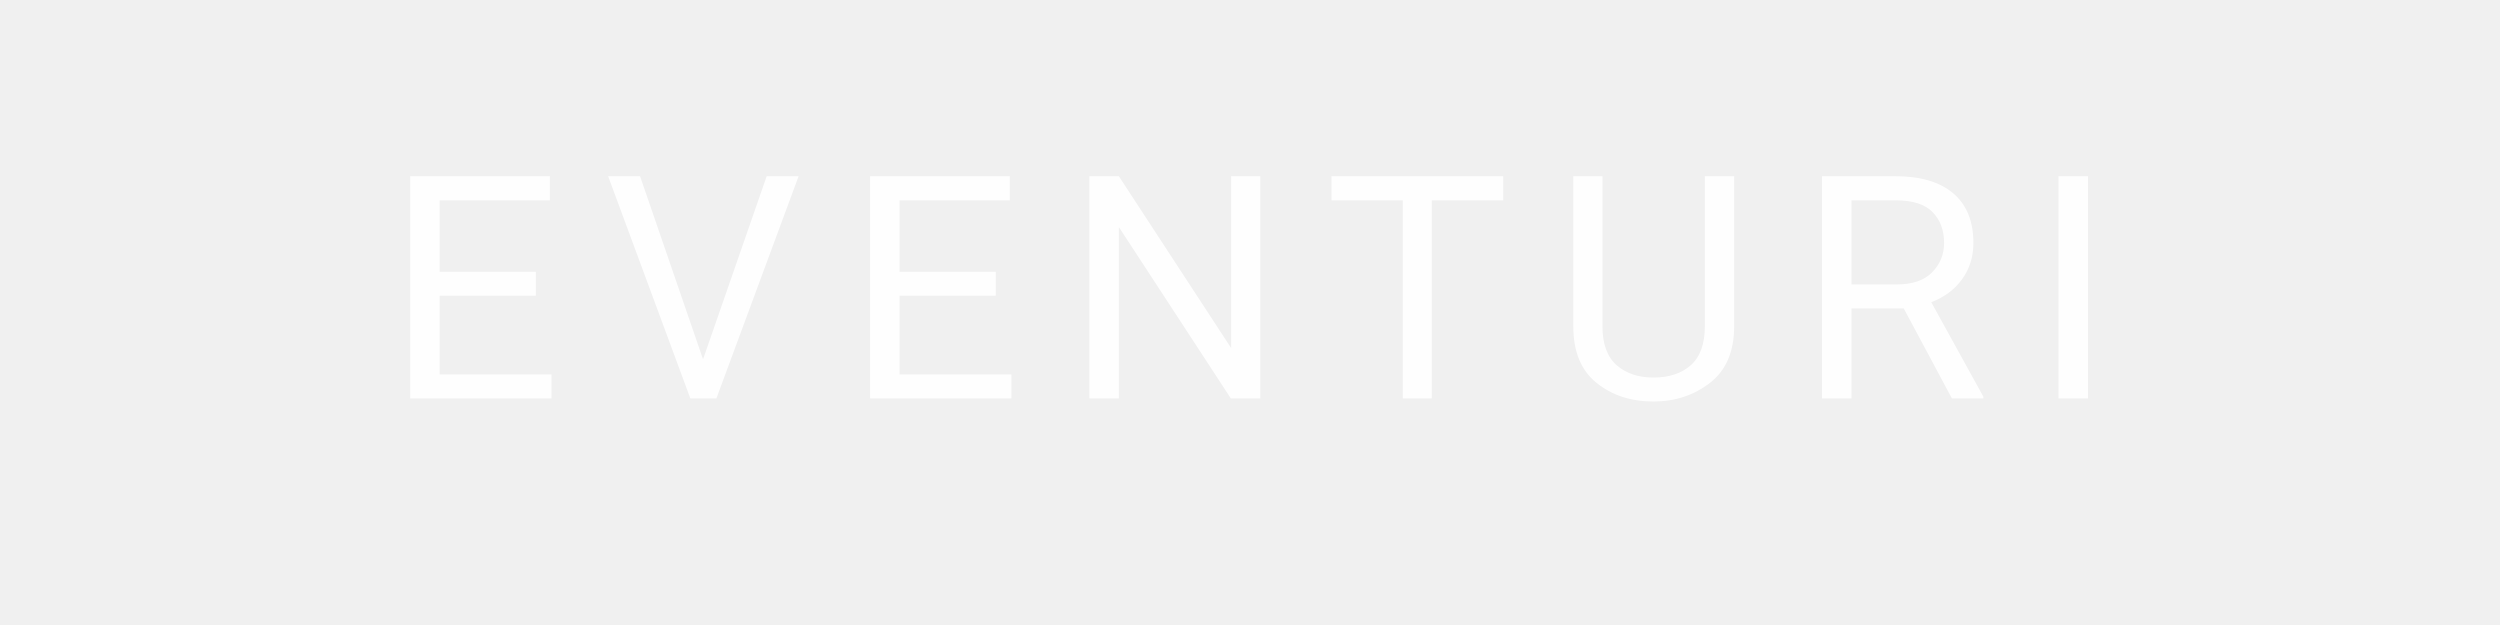
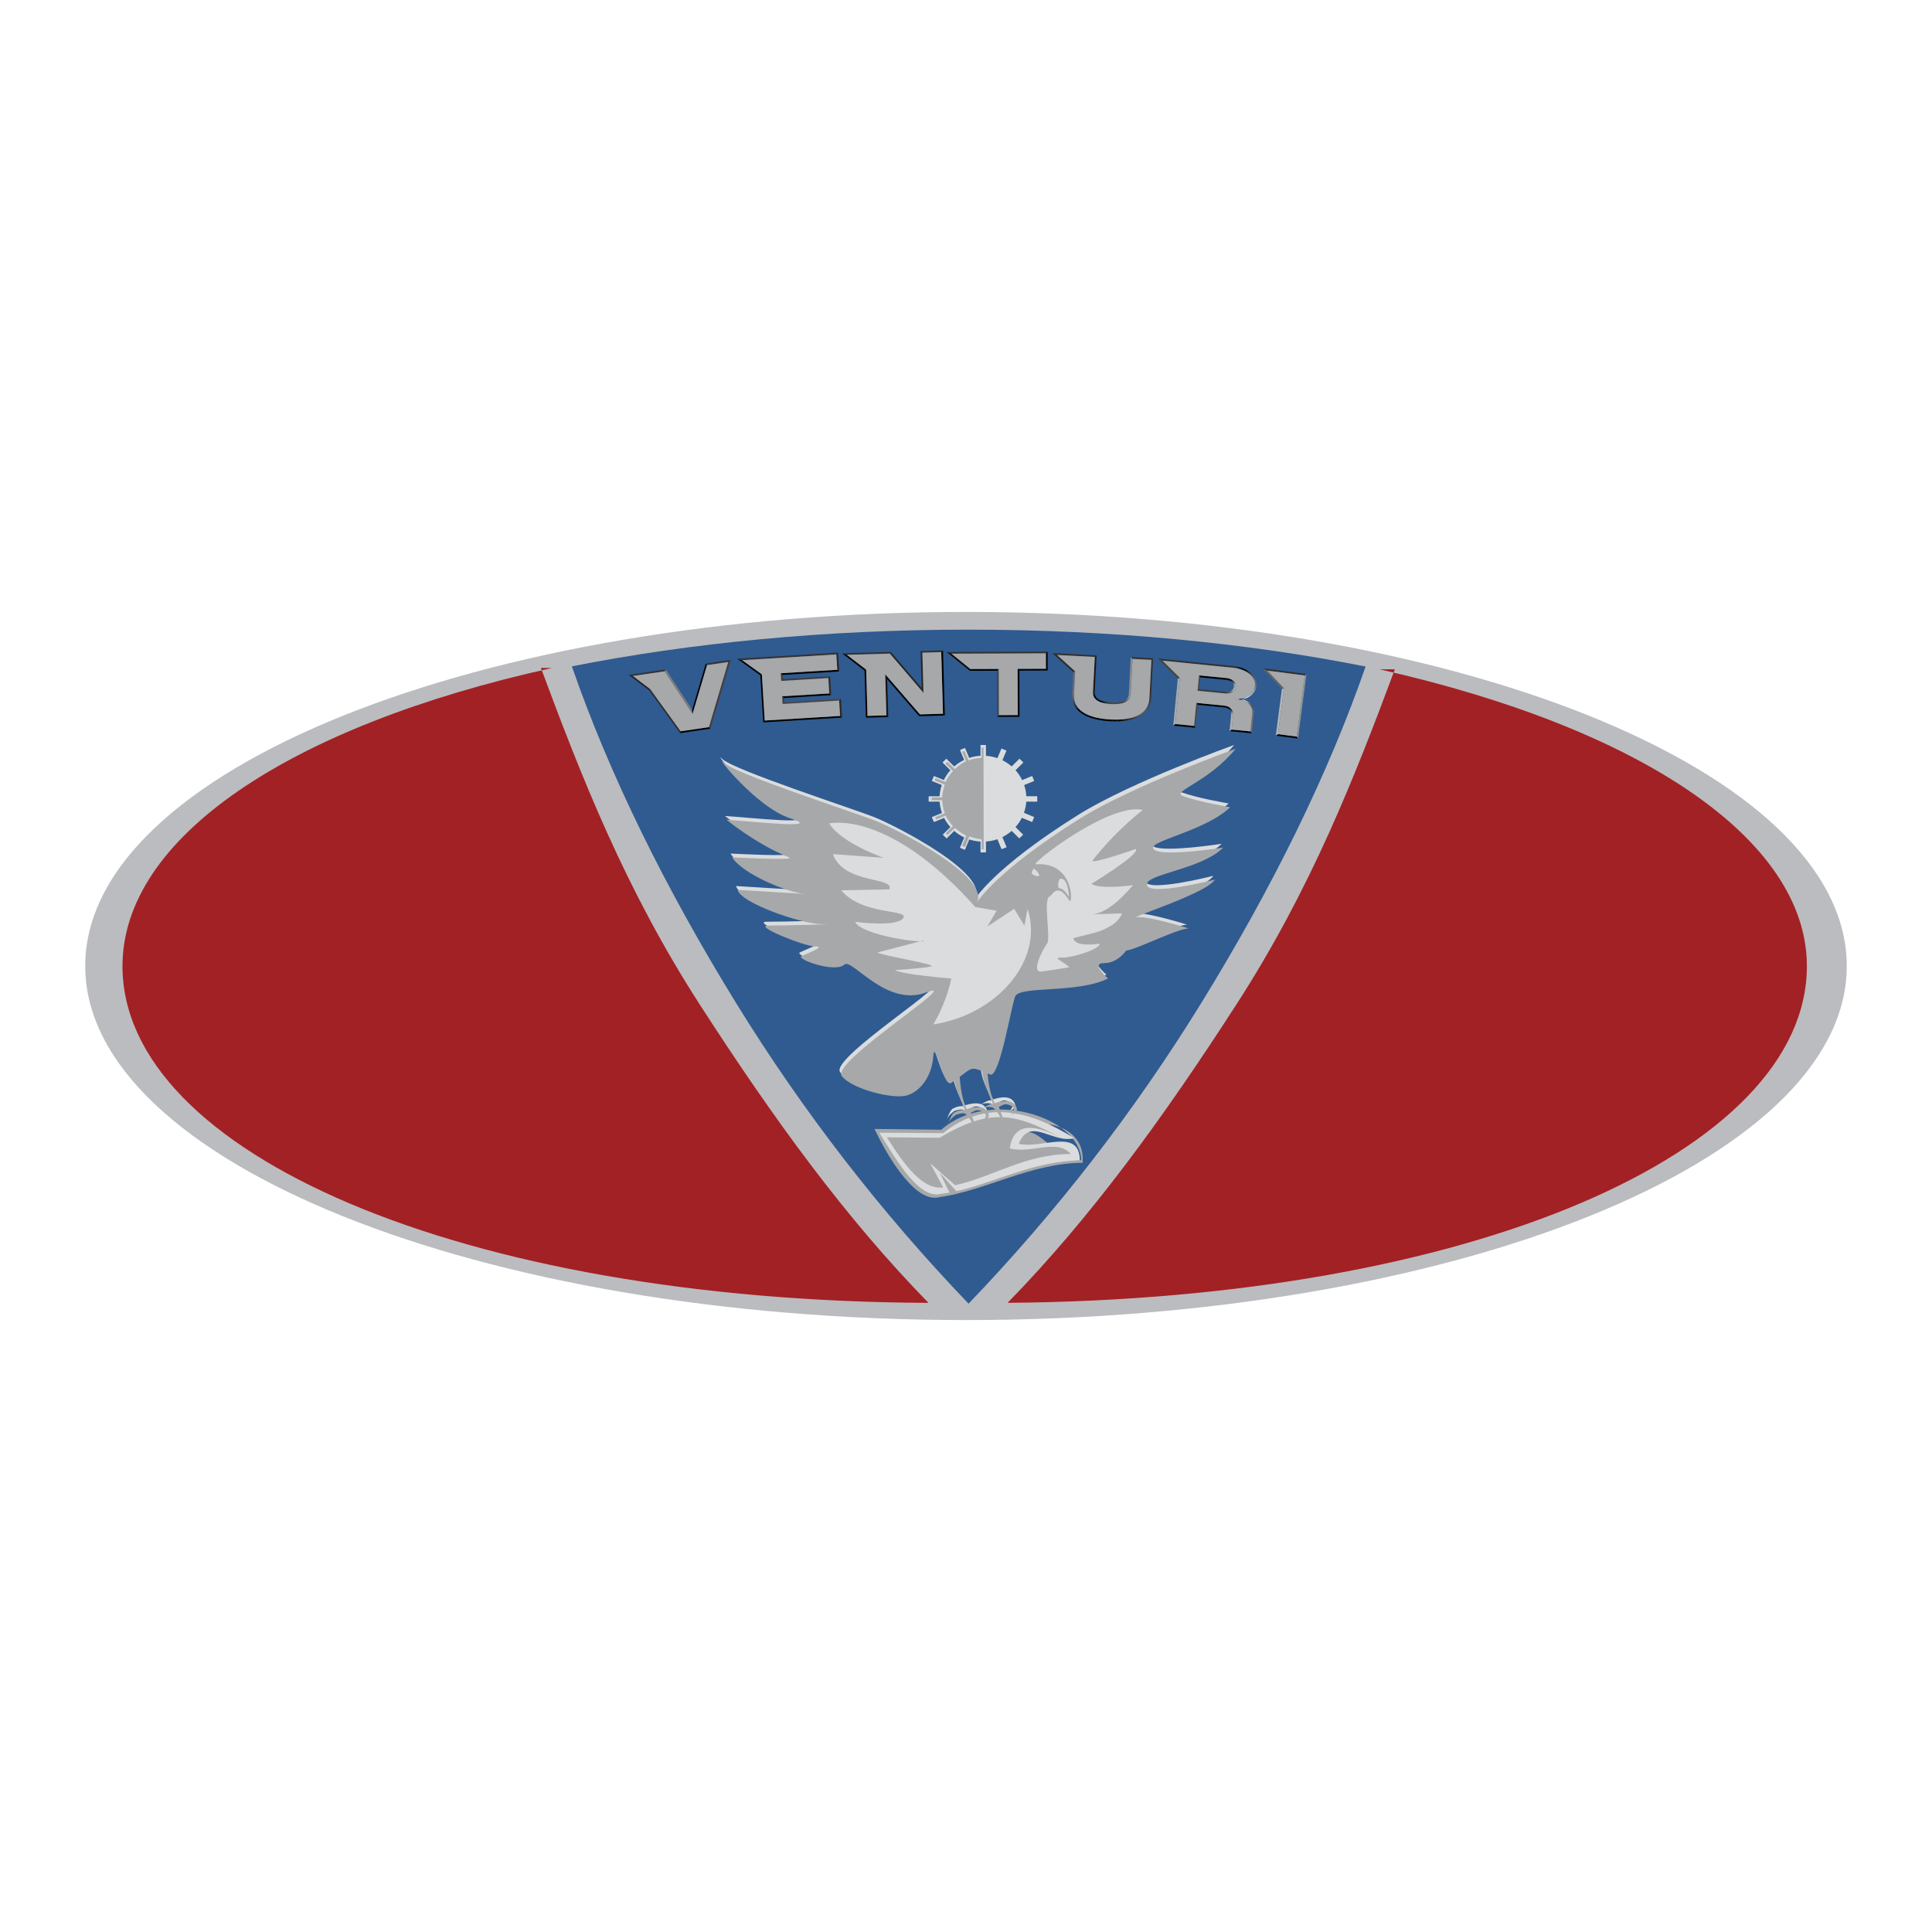
- <svg xmlns="http://www.w3.org/2000/svg" viewBox="0 0 240 60" role="img" aria-labelledby="title">
-   <rect width="240" height="60" fill="none" />
-   <g fill="#ffffff" fill-opacity="0.95">
-     <text x="50%" y="50%" dominant-baseline="middle" text-anchor="middle" font-family="system-ui, -apple-system, Segoe UI, Roboto, Arial, sans-serif" font-size="30" letter-spacing="4">EVENTURI</text>
+ <svg xmlns="http://www.w3.org/2000/svg" width="2500" height="2500" viewBox="0 0 192.756 192.756">
+   <g fill-rule="evenodd" clip-rule="evenodd">
+     <path fill="#fff" d="M0 0h192.756v192.756H0V0z" />
+     <path d="M183.721 96.264c0 19.307-39.123 34.957-87.383 34.957S8.955 115.57 8.955 96.264s39.123-34.956 87.383-34.956 87.383 15.65 87.383 34.956z" fill="#a22125" />
+     <path d="M184.252 96.378c0 19.51-39.342 35.325-87.875 35.325-48.531 0-87.874-15.815-87.874-35.325 0-19.509 39.343-35.325 87.874-35.325 48.533 0 87.875 15.816 87.875 35.325zm-91.616 33.609c-8.288-8.483-15.414-18.288-22.796-29.727-7.477-11.584-11.869-22.847-15.874-33.626l1.083.018c-26.218 5.792-42.828 16.94-42.828 29.741 0 18.638 33.819 33.389 80.415 33.594zm7.893-.004c46.287-.346 79.744-15.042 79.744-33.59 0-12.707-16.729-23.785-42.627-29.611l1.52-.009c-3.994 10.718-8.365 21.91-15.795 33.419-7.379 11.435-14.557 21.31-22.842 29.791z" fill="#bbbcbf" />
+     <path d="M57.059 66.481c11.806-2.337 25.263-3.661 39.546-3.661 14.321 0 27.811 1.33 39.637 3.679v.018c-3.742 10.752-9.248 21.959-16.391 33.554a178.632 178.632 0 0 1-23.218 29.995 178.737 178.737 0 0 1-23.154-29.929c-7.16-11.625-12.676-22.862-16.42-33.638v-.018z" fill="#2f5b90" />
+     <path d="M95.081 107.431c.185 1.131.582 1.695 1.035 2.936-.294-.035-.623.018-1.056.242 0 0-.225.035-.665 1.213.139-.527.837-.986.837-.986.552-.167.836-.217 1.043.021.375.431.705.935 1.071 1.81-.166-.639-.372-1.471-.724-1.979.429-.182.623-.436 1.142-.223.854.354.184.928.184.928s.924-.186.371-.928c-.555-.739-2.032-.184-2.032-.184s-.536-.9-.696-3.225c1.143-.859 1.172-.997 2.239-.562.156 1.375.59 1.922 1.086 3.282-.295-.034-.605.166-1.039.392.551-.167.994-.14 1.201.098.375.431.703.935 1.07 1.811-.166-.64-.371-1.471-.725-1.979.43-.182.625-.435 1.143-.222.854.354.186.927.186.927s.924-.188.369-.927c-.578-.766-2.031-.185-2.031-.185s-.537-.794-.715-2.969l.252.106c.932.39 2.076-6.668 2.492-7.779s6.229-.277 9.273-1.806c0 0-1.799-1.527-.414-1.527 1.383 0 2.215-1.25 2.215-1.25 1.105-.139 4.844-2.083 6.229-2.223 0 0-4.014-1.25-5.123-1.111-1.105.139 6.922-2.362 7.754-3.751 0 0-6.508 1.667-6.783.556-.277-1.112 5.398-1.528 7.613-3.751 0 0-5.676.88-6.783.278-1.506-.818 4.844-1.759 7.475-4.306 0 0-3.045-.509-4.707-1.111-1.234-.447 2.492-1.343 5.262-4.723 0 0-10.307 3.703-15.504 6.945-8.537 5.325-10.381 8.473-10.381 8.473 1.66-2.5-7.891-7.362-9.967-8.196-2.076-.833-14.119-4.723-15.227-5.834s3.184 4.445 6.645 5.557c3.46 1.111-3.6.324-6.367.139 0 0 2.906 2.408 6.229 3.75.861.348-5.676 0-5.676 0 1.107 1.713 5.537 3.472 7.06 3.611 1.522.139-6.507-.37-6.507-.37.276 1.297 6.368 3.426 8.444 3.426 2.077 0-3.876.139-5.398.139-1.523 0 3.599 2.084 4.706 2.084 1.108 0-.83.694-1.384.972-.554.278 3.321 1.713 4.291.833.74-.672 4.153 4.306 8.167 2.778s-9.508 6.909-8.444 8.334c.968 1.297 5.122 2.361 6.506 1.944 1.384-.416 2.492-1.944 2.63-3.889.139-1.945.992 3.194 1.8 2.64.118-.08.226-.156.328-.229z" fill="#dbdcdd" />
+     <path d="M87.247 112.634c1.504 3.163 4.197 7.424 6.462 6.808 4.531-.616 9.203-3.427 14.301-3.427.416-4.491-6.465-4.896-6.369-2.12 1.131-3.084 3.965 2.465 6.23 1.849-.094-4.317-9.273-7.184-13.954-3.031l-6.67-.079z" fill="#a6a8aa" />
+     <path d="M95.414 118.846c3.928-.884 7.907-3.062 12.319-3.062 0-3.334-3.875-1.111-6.09-1.667 1.107-2.778 3.322 0 5.537-.556-4.43-2.778-8.859-3.89-13.085-.51l-6.367-.041c1.733 2.773 3.948 6.663 6.163 6.106.281-.035.562-.079.843-.131l-.982-1.999 1.662 1.86z" fill="#dbdcdd" />
+     <path d="M94.099 118.469c-2.03.277-3.876-2.224-5.609-4.996l5.259.041c4.872-2.917 7.456-2.547 11.978-.046-1.291-.648-4.521-2.223-4.982 1.111 2.215.556 4.707-1.02 6.09.556-4.525 0-7.686 2.25-11.542 3.117l-2.485-2.191 1.291 2.408z" fill="#a6a8aa" />
+     <path d="M94.912 108.04c-.807.556-1.661-4.584-1.799-2.639-.138 1.944-1.246 3.473-2.63 3.889-1.384.417-5.538-.647-6.506-1.944-1.064-1.425 12.458-9.862 8.444-8.335-4.014 1.528-7.427-3.449-8.167-2.777-.97.88-4.845-.556-4.291-.834.554-.277 2.491-.972 1.384-.972-1.107 0-6.229-2.084-4.707-2.084s7.475-.139 5.398-.139-8.168-2.129-8.444-3.426c0 0 8.029.509 6.507.37-1.523-.139-5.953-1.898-7.06-3.612 0 0 6.536.348 5.675 0-3.322-1.342-6.229-3.75-6.229-3.75 2.768.186 9.828.972 6.368-.139-3.461-1.111-7.752-6.667-6.645-5.556s13.15 5 15.227 5.834c2.076.833 11.627 5.695 9.967 8.195 0 0 1.844-3.148 10.381-8.473 5.197-3.242 15.504-6.945 15.504-6.945-2.77 3.38-6.496 4.275-5.26 4.723 1.66.602 4.705 1.111 4.705 1.111-2.629 2.547-8.98 3.488-7.475 4.307 1.107.602 6.783-.279 6.783-.279-2.215 2.223-7.891 2.64-7.613 3.751s6.783-.556 6.783-.556c-.832 1.389-8.859 3.89-7.752 3.75 1.107-.139 5.121 1.111 5.121 1.111-1.385.14-5.121 2.084-6.229 2.223 0 0-.832 1.25-2.215 1.25-1.385 0 .414 1.528.414 1.528-3.045 1.528-8.857.694-9.273 1.806s-1.561 8.168-2.492 7.779a16.521 16.521 0 0 0-.252-.106c.176 2.174.715 2.969.715 2.969s1.451-.582 2.031.185c.557.738-.369.927-.369.927s.668-.574-.186-.927c-.518-.214-.713.04-1.143.222.354.509.559 1.34.725 1.979-.367-.876-.695-1.38-1.07-1.811-.207-.237-.65-.265-1.201-.098.434-.226.744-.427 1.039-.392-.496-1.361-.93-1.907-1.086-3.283-1.067-.434-1.096-.296-2.24.563.16 2.324.696 3.225.696 3.225s1.477-.556 2.03.185c.555.741-.367.927-.367.927s.668-.574-.186-.927c-.52-.215-.713.039-1.141.221.352.509.557 1.34.723 1.979-.367-.876-.696-1.379-1.071-1.81-.208-.238-.492-.188-1.043-.021 0 0-.699.459-.837.987.439-1.178.664-1.212.664-1.212.433-.227.761-.278 1.056-.244-.454-1.239-.85-1.804-1.035-2.935-.101.074-.21.15-.326.23zm7.291-15.696l-1.016-1.667-2.676 1.76.922-1.575-2.123-.37c-8.766-9.817-14.58-8.334-14.58-8.334 1.246 1.99 5.445 3.426 5.445 3.426l-5.076-.37c1.107 3.056 6.184 2.223 5.63 3.519l-4.799.093c2.123 2.546 6.829 1.852 6.184 2.778-.646.926-4.799.37-4.799.37.645 1.389 7.197 2.223 6.829 1.853l-4.615 1.204c.739.37 6.091 1.204 5.354 1.389-.739.186-3.599.369-3.599.369.831.464 5.628.834 5.628.834-.553 2.64-1.799 4.584-1.799 4.584 6.368-.973 11.073-6.39 9.413-11.529l-.323 1.666zm4.475-2.501c-1.199-1.92-1.693-.497-1.938-.417-.717.232.137 4.167-.277 4.723-.416.556-1.662 2.917-.553 2.778a90.916 90.916 0 0 0 2.768-.417c-.691-.694-1.801-.972-.691-.972 1.105 0 3.736-.833 3.736-1.389 0 0-2.49.417-2.631-.556l1.666-.417s2.639-.516 3.18-2.046l-3.184.102c1.521 0 3.045-1.481 4.291-2.917 0 0-3.322.463-4.152-.139 0 0 4.844-2.917 4.43-3.473 0 0-4.719 1.658-4.291 1.111 2.354-3.009 4.982-5 4.982-5-3.322-.787-11.348 5.467-10.658 5.417 3.876-.277 3.697 4.213 3.322 3.612zm-3.635-2.592c.277.173.797.312.59-.069-.209-.382-.486-.521-.486-.521s-.381.416-.104.59zm3.611 2.234s-.07-1.91-.854-1.817c-.211.025-.357.975-.068.962.403-.017.922.855.922.855z" fill="#a6a8aa" />
+     <path d="M99.516 75.634l.4-.953.5.205-.404.963-.002-.001c.332.165.641.371.918.611l.008.007.781-.773.385.378-.783.774-.004-.003c.262.292.484.621.656.976l.004.012 1.002-.411.207.495-1.004.411.002.006c.119.353.191.726.213 1.112h-.004 1.094v.536h-1.098l.006-.01a4.3 4.3 0 0 1-.232 1.128l-.004.001 1.027.422-.207.495-1.033-.423.006-.001c-.17.336-.383.648-.633.927h.002l.76.753-.383.379-.76-.753-.002.002a4.37 4.37 0 0 1-.93.62v-.01l.424 1.014-.5.205-.42-1a4.366 4.366 0 0 1-1.139.232v1.082h-.541v-1.079a4.355 4.355 0 0 1-1.13-.212l.007-.001-.435 1.038-.5-.205.432-1.03-.007-.003a4.327 4.327 0 0 1-.993-.652v.001l-.761.753-.383-.379.761-.753-.004-.004a4.277 4.277 0 0 1-.624-.915v.001l-1.016.416-.208-.495 1.013-.415-.001-.004a4.196 4.196 0 0 1-.233-1.119l-.011-.003h-1.083v-.536h1.09c.022-.389.095-.765.216-1.12l.001-.003-.991-.406.208-.495.986.404c.173-.356.395-.685.656-.978l-.783-.774.383-.378.783.773c.297-.259.631-.479.992-.65l.001-.001-.414-.989.501-.205.416.993-.002.001a4.322 4.322 0 0 1 1.132-.213v-1.077h.541v1.081a4.36 4.36 0 0 1 1.135.231l.013-.006z" fill="#dbdcdd" />
+     <path d="M98.143 84.747h-.199v-1.016l-.059-.006c-.375-.02-.795-.148-1.136-.261l-.054-.001-.414 1.044-.296-.135.411-.977-.067-.062c-.344-.163-.782-.491-1.065-.737l.001.001-.725.713-.184-.181.724-.714-.063-.063a4.737 4.737 0 0 1-.654-.928v-.059l-.968.395-.076-.231.963-.394-.062-.122c-.12-.336-.196-.811-.222-1.18l-.01-.003h-1.032v-.27h1.038c.021-.369.151-.904.266-1.241l-.059-.062-.943-.384.077-.232.999.384.061-.119a4.7 4.7 0 0 1 .685-.986l-.745-.734.184-.181.745.734.121-.119c.282-.246.66-.513 1.003-.676l.001-.001-.394-.938.235-.076.396.941.178-.059a4.647 4.647 0 0 1 1.139-.202l-.002-.006v-1.016h.186l.016 10.16z" fill="#a6a8aa" />
+     <path fill="#24201f" d="M64.865 68.749l-1.722-1.307-.416-.115 2.034 1.544.104-.122z" />
+     <path fill="#373331" d="M63.143 67.442l3.17-.464.108-.192-3.694.541.416.115z" />
+     <path fill="#2f2b2a" d="M67.909 72.96l-3.044-4.211-.104.122 3.09 4.274.058-.185z" />
+     <path fill="#7d7c7c" d="M66.313 66.978l2.782 4.254-.04-.42-2.634-4.026-.108.192z" />
+     <path d="M70.727 72.546l-2.818.414-.058.185 3.033-.446-.157-.153zM69.095 71.232l1.444-4.874-.118-.159-1.366 4.613.04.42z" />
+     <path fill="#44403e" d="M72.652 66.048l-1.925 6.498.157.153 2.034-6.866-.266.215z" />
+     <path fill="#373331" d="M70.539 66.358l2.113-.31.266-.215-2.497.366.118.159z" />
+     <path fill="#a6a8aa" d="M64.865 68.749l-1.722-1.307 3.17-.464 2.782 4.254 1.444-4.874 2.113-.31-1.925 6.498-2.818.414-3.044-4.211z" />
+     <path d="M74.039 65.864l1.974 1.42-.156.095-2.306-1.659.488.144z" />
+     <path d="M76.013 67.284l.28 4.605-.149.184-.287-4.694.156-.095z" />
+     <path fill="#433f3d" d="M77.939 67.937l-.046-.767.201.165.025.415-.18.187zM78.08 70.24l-.047-.768.201.164.025.415-.179.189z" />
+     <path fill="#363230" d="M83.44 65.292l-9.401.572-.488-.144 10.065-.614-.176.186z" />
+     <path d="M76.293 71.889l7.521-.458.197.162-7.867.48.149-.184z" />
+     <path fill="#403c3a" d="M82.641 67.65l-4.702.287.18-.187 4.697-.286-.175.186z" />
+     <path d="M78.033 69.472l4.701-.285.198.164-4.698.285-.201-.164zM77.893 67.17l5.641-.344.196.167-5.636.342-.201-.165z" />
+     <path fill="#4b4746" d="M83.721 69.896l-5.641.344.179-.189 5.637-.343-.175.188z" />
+     <path fill="#2f2b2a" d="M82.734 69.187l-.093-1.537.175-.186.116 1.887-.198-.164z" />
+     <path fill="#2c2826" d="M83.534 66.826l-.094-1.534.176-.186.114 1.887-.196-.167zM83.814 71.431l-.093-1.535.175-.188.115 1.885-.197-.162z" />
+     <path fill="#a6a8aa" d="M76.013 67.284l.28 4.605 7.521-.458-.093-1.535-5.641.344-.047-.768 4.701-.285-.093-1.537-4.702.287-.046-.767 5.641-.344-.094-1.534-9.401.572 1.974 1.42z" />
+     <path d="M86.42 66.815l-1.927-1.483-.491-.16 2.252 1.733.166-.09z" />
+     <path fill="#363230" d="M84.493 65.332l4.289-.122.085-.177-4.865.139.491.16z" />
+     <path fill="#0f0300" d="M86.551 71.427l-.131-4.612-.166.09.133 4.7.164-.178z" />
+     <path d="M88.434 71.373l-1.883.054-.164.178 2.235-.063-.188-.169z" />
+     <path fill="#191513" d="M88.317 67.274l.117 4.099.188.169-.108-3.777-.197-.491z" />
+     <path d="M91.782 71.277l-3.465-4.003.197.491 3.193 3.69.075-.178z" />
+     <path fill="#2a2624" d="M88.782 65.21l3.358 3.921-.187-.495-3.086-3.603-.085.177z" />
+     <path d="M94.083 71.212l-2.301.065-.075.178 2.56-.074-.184-.169z" />
+     <path fill="#363230" d="M92.025 65.118l1.884-.054.174-.178-2.235.062.177.17z" />
+     <path fill="#2a2624" d="M92.14 69.131l-.115-4.013-.177-.17.105 3.688.187.495z" />
+     <path d="M93.909 65.064l.174 6.148.184.169-.184-6.495-.174.178z" />
+     <path fill="#a6a8aa" d="M86.42 66.815l-1.927-1.483 4.289-.122 3.358 3.921-.115-4.013 1.884-.054.174 6.148-2.301.065-3.465-4.003.117 4.099-1.883.054-.131-4.612z" />
+     <path d="M104.348 65.184l.006 1.538.171.176-.007-1.889-.17.175zM104.354 66.722l-2.827.01.174.177 2.824-.011-.171-.176zM101.545 71.344l-1.885.008-.178.174 2.237-.008-.174-.174z" />
+     <path d="M101.527 66.732l.018 4.612.174.174-.018-4.609-.174-.177z" />
+     <path fill="#363230" d="M94.929 65.218l9.419-.034.17-.175-10.084.036.495.173z" />
+     <path fill="#484442" d="M99.66 71.352l-.015-4.614-.18.179.017 4.609.178-.174z" />
+     <path fill="#130d07" d="M96.818 66.749l-1.889-1.531-.495-.173 2.321 1.882.063-.178z" />
+     <path d="M99.645 66.738l-2.827.011-.063.178 2.71-.01.18-.179z" />
+     <path fill="#a6a8aa" d="M94.929 65.218l9.419-.034.006 1.538-2.827.01.018 4.612-1.885.008-.015-4.614-2.827.011-1.889-1.531z" />
+     <path fill="#35312f" d="M114.873 65.837l-.199 3.839.164.008.207-4.013-.172.166z" />
+     <path fill="#363230" d="M112.992 65.74l1.881.097.172-.166-2.233-.115.18.184z" />
+     <path d="M114.674 69.676a1.97 1.97 0 0 1-.012.156l.16.019a2.25 2.25 0 0 0 .016-.167l-.164-.008z" fill="#383432" />
+     <path d="M114.662 69.832c-.006.05-.014.101-.023.149l.16.03a1.62 1.62 0 0 0 .023-.16l-.16-.019z" fill="#3b3735" />
+     <path d="M114.639 69.981c-.008.048-.02.096-.031.142l.158.04c.012-.05.023-.1.033-.152l-.16-.03z" fill="#3e3a38" />
+     <path d="M114.607 70.123a3.036 3.036 0 0 1-.039.136l.154.05c.016-.047.029-.096.043-.146l-.158-.04z" fill="#423e3c" />
+     <path d="M114.568 70.259c-.016.044-.031.087-.049.129l.148.06c.02-.045.037-.091.055-.139l-.154-.05z" fill="#45413f" />
+     <path d="M114.52 70.388a1.388 1.388 0 0 1-.059.123l.146.068c.021-.042.043-.086.061-.131l-.148-.06z" fill="#494543" />
+     <path d="M114.461 70.51c-.02.04-.041.079-.064.116l.141.077a1.72 1.72 0 0 0 .07-.125l-.147-.068z" fill="#4c4847" />
+     <path d="M114.396 70.626a1.174 1.174 0 0 1-.074.11l.137.085c.027-.038.053-.078.078-.118l-.141-.077z" fill="#514d4b" />
+     <path d="M114.322 70.736c-.025.036-.053.07-.08.104l.129.094c.031-.037.059-.074.088-.113l-.137-.085z" fill="#54504f" />
+     <path d="M114.242 70.841a1.159 1.159 0 0 1-.09.098l.125.101c.033-.035.064-.07.094-.105l-.129-.094z" fill="#585453" />
+     <path d="M114.152 70.939a1.642 1.642 0 0 1-.094.092l.117.108.102-.099-.125-.101z" fill="#5a5655" />
+     <path d="M114.059 71.031c-.033.03-.068.059-.104.086l.109.114c.039-.03.074-.061.111-.093l-.116-.107z" fill="#5b5756" />
+     <path d="M113.955 71.117a2.197 2.197 0 0 1-.109.081l.104.121c.039-.028.078-.057.115-.087l-.11-.115z" fill="#5b5756" />
+     <path d="M113.846 71.198a2.27 2.27 0 0 1-.115.075l.094.127c.043-.026.084-.053.125-.081l-.104-.121z" fill="#5a5655" />
+     <path d="M113.73 71.273c-.039.024-.082.047-.123.07l.088.132c.045-.024.088-.049.129-.075l-.094-.127z" fill="#585453" />
+     <path d="M113.607 71.343a2.585 2.585 0 0 1-.129.064l.082.137c.045-.022.092-.045.135-.069l-.088-.132z" fill="#54504f" />
+     <path d="M113.479 71.407c-.043.021-.088.04-.133.059l.072.141c.049-.02.096-.041.143-.063l-.082-.137z" fill="#514d4b" />
+     <path d="M113.346 71.466c-.045.018-.092.037-.139.053l.064.146a2.62 2.62 0 0 0 .146-.059l-.071-.14z" fill="#4b4746" />
+     <path d="M113.207 71.52a3.13 3.13 0 0 1-.146.049l.057.15c.053-.017.104-.034.154-.053l-.065-.146z" fill="#45413f" />
+     <path d="M113.061 71.568l-.15.044.049.154c.055-.016.107-.031.158-.048l-.057-.15z" fill="#3e3a38" />
+     <path d="M112.91 71.612c-.051.014-.102.026-.154.039l.041.157a3.83 3.83 0 0 0 .162-.042l-.049-.154z" fill="#383432" />
+     <path d="M112.756 71.651l-.16.035.035.16c.055-.012.111-.024.166-.038l-.041-.157z" fill="#312d2b" />
+     <path d="M112.596 71.686c-.053.01-.107.02-.164.029l.027.163c.057-.009.113-.021.172-.031l-.035-.161z" fill="#2a2624" />
+     <path d="M112.432 71.714c-.057.009-.111.018-.168.025l.02.166.176-.028-.028-.163z" fill="#221e1c" />
+     <path d="M112.264 71.739l-.172.021.014.167c.059-.006.119-.014.178-.022l-.02-.166z" fill="#1c1816" />
+     <path d="M112.092 71.76l-.176.016.006.169c.061-.005.123-.011.184-.018l-.014-.167z" fill="#130d07" />
+     <path d="M111.916 71.775a5.557 5.557 0 0 1-.182.012l.002.17c.062-.003.125-.008.186-.013l-.006-.169z" fill="#090000" />
+     <path d="M111.734 71.787l-.182.008-.004.171.188-.009-.002-.17z" />
+     <path d="M111.553 71.795l-.094.002-.006.172.096-.003.004-.171z" />
+     <path d="M111.459 71.797l-.094.001-.008.172.096-.001.006-.172zM111.365 71.798h-.094l-.01.172h.096l.008-.172z" />
+     <path d="M111.271 71.798l-.094-.001-.014.173h.098l.01-.172z" />
+     <path d="M111.178 71.797c-.031 0-.064 0-.096-.002l-.014.174.096.001.014-.173zM111.082 71.795a3.14 3.14 0 0 1-.096-.002l-.018.173.1.003.014-.174z" />
+     <path d="M110.986 71.793a3.346 3.346 0 0 1-.098-.004l-.018.173.098.004.018-.173z" />
+     <path d="M110.889 71.789l-.096-.004-.021.174.1.004.017-.174z" />
+     <path fill="#8d8c8d" d="M112.811 69.238l.181-3.498-.18-.184-.189 3.672.188.01z" />
+     <path d="M112.811 69.238a.93.93 0 0 1-.018.152l-.186-.034c.008-.041.012-.083.016-.128l.188.01z" fill="#8e8e8e" />
+     <path d="M112.793 69.39a1.16 1.16 0 0 1-.035.138s-.033.084-.053.123l-.172-.074c.018-.032.045-.104.045-.104a.936.936 0 0 0 .029-.116l.186.033z" fill="#929192" />
+     <path d="M112.705 69.65a1.041 1.041 0 0 1-.07.111l-.16-.092a.865.865 0 0 0 .059-.093l.171.074z" fill="#8d8c8d" />
+     <path d="M112.635 69.761a.777.777 0 0 1-.084.098l-.148-.107a.564.564 0 0 0 .072-.083l.16.092z" fill="#7d7c7c" />
+     <path d="M112.551 69.859a.915.915 0 0 1-.1.085l-.133-.121a.724.724 0 0 0 .084-.072l.149.108z" fill="#6e6b6b" />
+     <path d="M112.451 69.945a1.07 1.07 0 0 1-.111.074l-.119-.133c.035-.019.066-.04.098-.062l.132.121z" fill="#605d5c" />
+     <path d="M112.34 70.019a1.461 1.461 0 0 1-.125.063l-.104-.144c.039-.016.074-.034.109-.053l.12.134z" fill="#54504f" />
+     <path d="M112.215 70.082c-.043.02-.09.037-.137.052l-.088-.152a1.32 1.32 0 0 0 .121-.043l.104.143z" fill="#4b4746" />
+     <path d="M112.078 70.134c-.047.016-.096.03-.148.042l-.07-.16c.045-.01.09-.021.131-.035l.087.153zM111.93 70.177c-.051.013-.104.023-.156.033l-.057-.167c.049-.007.098-.017.143-.027l.07.161zM111.773 70.21c-.055.009-.109.018-.166.023l-.041-.171c.051-.005.102-.011.15-.019l.057.167z" fill="#484442" />
+     <path d="M111.607 70.233a3.21 3.21 0 0 1-.174.016l-.029-.174c.055-.003.109-.007.162-.013l.041.171z" fill="#4b4746" />
+     <path d="M111.434 70.249c-.061.003-.121.006-.182.007l-.018-.177c.059 0 .115-.002.17-.004l.03.174z" fill="#4b4746" />
+     <path d="M111.252 70.256a5.89 5.89 0 0 1-.188 0l-.008-.178.178.001.018.177z" fill="#4c4847" />
+     <path d="M111.064 70.257l-.191-.007-.004-.178c.064.004.127.006.188.007l.007.178z" fill="#4b4746" />
+     <path d="M110.873 70.25a3.058 3.058 0 0 1-.098-.005v-.178l.094.005.004.178z" fill="#484442" />
+     <path d="M110.775 70.244l-.096-.007.004-.178.092.007v.178z" fill="#45413f" />
+     <path d="M110.68 70.237l-.094-.01.01-.176.088.008-.004.178z" fill="#423e3c" />
+     <path d="M110.586 70.228l-.092-.01.014-.175.088.01-.01.175z" fill="#3d3937" />
+     <path d="M110.494 70.217a4.578 4.578 0 0 1-.18-.026l.023-.171c.055.009.111.016.17.022l-.013.175z" fill="#332f2e" />
+     <path d="M110.314 70.191a3.762 3.762 0 0 1-.172-.033l.037-.167c.051.01.104.02.158.028l-.023.172z" fill="#272321" />
+     <path d="M110.143 70.158a2.455 2.455 0 0 1-.164-.041l.053-.161c.047.013.098.025.148.035l-.037.167z" fill="#191513" />
+     <path d="M109.979 70.117c-.051-.016-.104-.031-.152-.049l.066-.153c.043.015.09.028.139.041l-.053.161zM109.826 70.068a1.854 1.854 0 0 1-.143-.058l.08-.144c.041.017.084.033.129.048l-.066.154z" />
+     <path d="M109.684 70.01a1.301 1.301 0 0 1-.129-.066l.094-.133c.037.02.076.039.115.056l-.08.143z" />
+     <path d="M109.555 69.944a1.008 1.008 0 0 1-.119-.076l.109-.121c.033.022.066.043.104.063l-.094.134z" />
+     <path d="M109.436 69.869a.962.962 0 0 1-.104-.085l.123-.107c.027.025.059.049.09.072l-.109.12zM109.332 69.783a.905.905 0 0 1-.09-.096l.137-.092a.818.818 0 0 0 .076.08l-.123.108z" />
+     <path d="M109.242 69.688a.774.774 0 0 1-.074-.106l.146-.075c.02.031.041.061.064.089l-.136.092zM109.168 69.582a.905.905 0 0 1-.057-.117l.154-.058c.016.035.031.067.049.099l-.146.076z" />
+     <path d="M109.111 69.465a.67.67 0 0 1-.041-.129l.162-.037c.01.038.02.074.033.108l-.154.058z" />
+     <path d="M109.07 69.336a.908.908 0 0 1-.021-.14l.166-.015c.004.041.01.081.018.118l-.163.037z" fill="#120b04" />
+     <path d="M109.049 69.196a1.29 1.29 0 0 1-.002-.153l.168.008c-.004.045-.002.087 0 .129l-.166.016z" fill="#1a1614" />
+     <path fill="#1c1715" d="M109.229 65.545l-.182 3.498.168.008.189-3.671-.175.165z" />
+     <path d="M110.793 71.785l-.098-.005-.021.173c.033.001.066.004.098.006l.021-.174zM110.695 71.779l-.098-.006-.094-.007-.025.173.098.007.098.007.021-.174z" />
+     <path d="M110.504 71.766l-.096-.008-.094-.009-.029.172.096.009.098.009.025-.173zM110.314 71.749l-.094-.01-.094-.011-.033.17a23.677 23.677 0 0 0 .192.022l.029-.171z" />
+     <path d="M110.127 71.728l-.092-.012-.035.171.094.012.033-.171z" />
+     <path d="M110.035 71.716l-.182-.026-.039.168c.061.01.123.02.186.028l.035-.17z" />
+     <path d="M109.854 71.69l-.178-.03-.045.166.184.032.039-.168z" />
+     <path d="M109.676 71.66a7.485 7.485 0 0 1-.172-.034l-.053.164c.059.012.119.025.18.036l.045-.166z" />
+     <path d="M109.504 71.626c-.059-.012-.113-.025-.17-.038l-.059.161c.059.014.115.028.176.041l.053-.164z" />
+     <path d="M109.334 71.588l-.166-.042-.064.158c.057.016.113.031.172.045l.058-.161z" />
+     <path d="M109.168 71.546l-.16-.046-.07.155c.055.017.109.034.166.049l.064-.158zM109.008 71.5a3.087 3.087 0 0 1-.154-.051s-.102-.035-.15-.054l-.086.147.156.059c.055.019.107.037.164.054l.07-.155zM108.703 71.395a4.862 4.862 0 0 1-.145-.059l-.094.143c.051.022.1.043.152.063l.087-.147z" />
+     <path d="M108.559 71.335a9.402 9.402 0 0 1-.139-.063l-.102.138c.047.023.098.046.146.068l.095-.143z" />
+     <path d="M108.42 71.272c-.047-.022-.09-.045-.135-.068l-.107.132c.045.025.092.05.141.074l.101-.138z" />
+     <path d="M108.285 71.204a3.827 3.827 0 0 1-.127-.072l-.115.127c.043.027.088.053.135.078l.107-.133z" />
+     <path d="M108.158 71.132a3.576 3.576 0 0 1-.121-.077l-.123.121.129.083.115-.127z" />
+     <path d="M108.037 71.055c-.039-.026-.076-.054-.113-.082l-.131.115c.039.031.08.06.121.088l.123-.121z" />
+     <path d="M107.924 70.973a1.912 1.912 0 0 1-.107-.086l-.137.108c.037.032.074.063.113.093l.131-.115zM107.816 70.886c-.035-.03-.068-.061-.102-.092l-.143.101c.035.034.07.067.107.099l.138-.108z" />
+     <path d="M107.715 70.794c-.033-.031-.062-.063-.094-.097l-.148.094c.031.036.064.07.1.104l.142-.101z" />
+     <path d="M107.621 70.698a2.643 2.643 0 0 1-.084-.101l-.156.086c.029.038.061.074.092.109l.148-.094z" fill="#130d07" />
+     <path d="M107.537 70.597c-.027-.035-.055-.07-.078-.107l-.16.079c.025.039.055.077.082.114l.156-.086z" fill="#211d1c" />
+     <path d="M107.459 70.489a1.168 1.168 0 0 1-.07-.112l-.164.071c.023.041.047.081.074.12l.16-.079z" fill="#2c2826" />
+     <path d="M107.389 70.377a3.204 3.204 0 0 1-.061-.117l-.17.061c.02.043.041.085.066.126l.165-.07z" fill="#35312f" />
+     <path d="M107.328 70.261c-.02-.04-.037-.081-.055-.122l-.172.052c.016.044.035.089.057.131l.17-.061z" fill="#403c3a" />
+     <path d="M107.273 70.139c-.016-.042-.029-.085-.043-.128l-.178.043c.014.046.031.092.049.137l.172-.052z" fill="#484442" />
+     <path d="M107.23 70.01a1.441 1.441 0 0 1-.035-.133l-.182.033c.012.048.025.096.039.143l.178-.043z" fill="#524e4d" />
+     <path d="M107.195 69.877a2.01 2.01 0 0 1-.027-.139l-.182.023c.008.051.018.101.027.149l.182-.033z" fill="#5a5655" />
+     <path d="M107.168 69.738a3.168 3.168 0 0 1-.016-.144l-.184.012c.004.053.01.104.018.155l.182-.023z" fill="#605d5c" />
+     <path d="M107.152 69.594c-.004-.049-.006-.1-.008-.15l-.184.001c.002.055.004.108.008.161l.184-.012z" fill="#666362" />
+     <path d="M107.145 69.443c0-.051.002-.104.004-.156l-.184-.011c-.002.057-.004.113-.004.168l.184-.001z" fill="#6a6767" />
+     <path fill="#363230" d="M105.467 65.351l3.762.194.175-.165-4.429-.23.492.201z" />
+     <path fill="#6e6b6b" d="M107.148 69.287l.12-2.304-.188.076-.115 2.217.183.011z" />
+     <path fill="#2f2b29" d="M107.268 66.983l-1.801-1.632-.492-.201 2.105 1.909.188-.076z" />
+     <path d="M107.268 66.983l-1.801-1.633 3.762.194-.182 3.498c-.043.848.785 1.153 1.826 1.207 1.037.054 1.893-.164 1.938-1.012l.182-3.498 1.881.097-.199 3.839c-.088 1.696-1.803 2.216-3.881 2.108-2.078-.107-3.732-.801-3.645-2.498l.119-2.302z" fill="#a6a8aa" />
+     <path d="M123.301 68.518a.657.657 0 0 0-.01-.21l-.193.03c.01.05.014.104.008.162l.195.018z" fill="#aaadb0" />
+     <path d="M123.291 68.308a.542.542 0 0 0-.064-.177l-.178.071a.522.522 0 0 1 .049.136l.193-.03z" fill="#929192" />
+     <path d="M123.227 68.131a.574.574 0 0 0-.104-.145l-.156.104a.576.576 0 0 1 .082.112l.178-.071z" fill="#5e5a59" />
+     <path d="M123.123 67.986a.906.906 0 0 0-.133-.116l-.129.13a.798.798 0 0 1 .105.089l.157-.103z" fill="#383432" />
+     <path d="M122.99 67.871a1.211 1.211 0 0 0-.148-.087l-.1.15c.039.019.08.042.119.067l.129-.13z" fill="#1f1b19" />
+     <path d="M122.842 67.783a1.42 1.42 0 0 0-.15-.063l-.072.164a.9.9 0 0 1 .123.049l.099-.15z" fill="#090000" />
+     <path d="M122.691 67.72a1.375 1.375 0 0 0-.139-.04l-.049.172c.035.008.074.018.115.032l.073-.164z" />
+     <path d="M122.553 67.681a1.143 1.143 0 0 0-.113-.02l-.037.176a.78.78 0 0 1 .102.016l.048-.172z" />
+     <path d="M123.301 68.518a.922.922 0 0 1-.018.113l-.191-.044a.991.991 0 0 0 .014-.087l.195.018z" fill="#aeb0b2" />
+     <path d="M123.283 68.631c-.01.036-.021.069-.033.1 0 0-.027.061-.045.089l-.174-.088c.014-.021.033-.067.033-.067a.39.39 0 0 0 .027-.077l.192.043z" fill="#b0b2b4" />
+     <path d="M123.205 68.819a.588.588 0 0 1-.055.076l-.162-.105c.016-.018.029-.038.043-.059l.174.088z" fill="#acaeb0" />
+     <path d="M123.15 68.896a.639.639 0 0 1-.133.122l-.133-.134a.464.464 0 0 0 .104-.094l.162.106z" fill="#a8aaac" />
+     <path d="M123.018 69.018a.933.933 0 0 1-.154.085l-.1-.153a.647.647 0 0 0 .121-.066l.133.134z" fill="#858384" />
+     <path d="M122.863 69.103a1.048 1.048 0 0 1-.164.054l-.066-.166a.824.824 0 0 0 .131-.041l.099.153z" fill="#686464" />
+     <path d="M122.699 69.157a1.326 1.326 0 0 1-.158.03l-.037-.174c.041-.004.084-.012.129-.022l.066.166z" fill="#585453" />
+     <path d="M122.541 69.187a1.213 1.213 0 0 1-.141.009l-.016-.177c.037 0 .076-.002.119-.006l.038.174z" fill="#514d4b" />
+     <path d="M122.4 69.196c-.043 0-.08-.001-.111-.004l-.002-.177a1.4 1.4 0 0 0 .098.004l.015.177z" fill="#484442" />
+     <path d="M122.439 67.661l-2.812-.275.141.192 2.634.259.037-.176z" />
+     <path fill="#403c3a" d="M119.477 68.917l2.812.274-.002-.176-2.635-.259-.175.161z" />
+     <path fill="#4c4847" d="M119.627 67.386l-.15 1.531.175-.161.116-1.178-.141-.192z" />
+     <path fill="#6f6d6c" d="M124.941 71.104l-.183 1.87.137.189.201-2.045-.155-.014z" />
+     <path d="M124.758 72.974l-1.875-.183-.213.154 2.225.218-.137-.189z" />
+     <path d="M125.207 68.383a1.138 1.138 0 0 1-.025.155l.152.032c.012-.056.021-.113.027-.171l-.154-.016z" fill="#767474" />
+     <path d="M125.182 68.538a.943.943 0 0 1-.043.149l.146.047c.02-.054.035-.108.049-.165l-.152-.031z" fill="#858384" />
+     <path d="M125.139 68.688a1.19 1.19 0 0 1-.061.142l.139.061c.027-.05.049-.103.068-.156l-.146-.047z" fill="#969697" />
+     <path d="M125.078 68.83a1.596 1.596 0 0 1-.076.134l.129.074a1.46 1.46 0 0 0 .086-.148l-.139-.06z" fill="#aaacae" />
+     <path d="M125.002 68.964a1.84 1.84 0 0 1-.092.126l.119.085c.037-.043.07-.089.102-.137l-.129-.074z" fill="#adaeb0" />
+     <path d="M124.91 69.09c-.033.041-.068.08-.107.117l.107.095c.041-.04.082-.083.119-.127l-.119-.085z" fill="#b3b4b5" />
+     <path d="M124.803 69.207a1.741 1.741 0 0 1-.119.107l.094.102c.047-.037.092-.074.133-.115l-.108-.094z" fill="#bcbdbe" />
+     <path d="M124.684 69.314a1.85 1.85 0 0 1-.131.097l.08.106c.051-.031.1-.065.145-.101l-.094-.102z" fill="#c8c8c9" />
+     <path d="M124.553 69.411a1.73 1.73 0 0 1-.145.086l.068.107c.053-.026.105-.056.156-.087l-.079-.106z" fill="#d4d4d5" />
+     <path d="M124.408 69.497c-.049.026-.1.051-.152.074l.053.106a2.07 2.07 0 0 0 .168-.072l-.069-.108z" fill="#dad9db" />
+     <path d="M124.256 69.571a2.254 2.254 0 0 1-.162.062l.039.099a1.9 1.9 0 0 0 .176-.055l-.053-.106z" fill="#c1c1c3" />
+     <path d="M124.094 69.633a2.108 2.108 0 0 1-.17.048l.025.089c.062-.009.123-.022.184-.038l-.039-.099z" fill="#7d7c7c" />
+     <path d="M123.924 69.681l-.088.019.018.082a1.48 1.48 0 0 0 .096-.012l-.026-.089z" fill="#383432" />
+     <path d="M123.836 69.7l-.09.015.012.075a1.49 1.49 0 0 0 .096-.008l-.018-.082z" />
+     <path d="M123.746 69.715a1.387 1.387 0 0 1-.09.012l.004.064c.033.001.066 0 .098-.002l-.012-.074z" fill="#393533" />
+     <path d="M123.656 69.728l-.094.009v.054c.033.001.066.003.098.002l-.004-.065z" fill="#abacae" />
+     <path d="M123.562 69.736l-.094.004-.006.042c.033.003.066.006.1.007v-.053z" fill="#d4d4d5" />
+     <path d="M123.469 69.74l-.094.001-.012.029.1.013.006-.043z" fill="#c0c0c2" />
+     <path d="M123.375 69.741l-.096-.004-.016.014.1.019.012-.029z" fill="#433f3d" />
+     <path d="M123.279 69.737c-.031-.002-.064-.004-.098-.008l-.02-.001c.035.009.068.017.102.023l.016-.014z" fill="#2e2a28" />
+     <path d="M124.941 71.104c.004-.053.006-.104.004-.154l.154-.007a1.29 1.29 0 0 1-.004.175l-.154-.014z" fill="#6e6b6b" />
+     <path d="M124.945 70.95a1.115 1.115 0 0 0-.014-.144l.152-.027c.008.053.014.107.016.164l-.154.007z" fill="#686464" />
+     <path d="M124.932 70.807a1.157 1.157 0 0 0-.033-.135l.146-.046c.016.05.029.101.039.153l-.152.028z" fill="#5f5b5a" />
+     <path d="M124.898 70.672c-.016-.043-.031-.085-.053-.125l.139-.062c.023.045.043.092.061.141l-.147.046z" fill="#5a5655" />
+     <path d="M124.846 70.547a1.035 1.035 0 0 0-.068-.116l.129-.076a.814.814 0 0 1 .078.13l-.139.062z" fill="#585453" />
+     <path d="M124.777 70.431a.94.94 0 0 0-.084-.107l.117-.088a.98.98 0 0 1 .096.119l-.129.076z" fill="#5e5a59" />
+     <path d="M124.693 70.324a1.327 1.327 0 0 0-.1-.098l.105-.097c.039.034.076.069.111.106l-.116.089z" fill="#6b6968" />
+     <path d="M124.594 70.227a1.137 1.137 0 0 0-.113-.089l.092-.102c.045.03.086.061.127.094l-.106.097z" fill="#898889" />
+     <path d="M124.48 70.138a1.536 1.536 0 0 0-.127-.08l.076-.104c.051.025.098.053.143.083l-.092.101z" fill="#abacae" />
+     <path d="M124.354 70.058a1.809 1.809 0 0 0-.139-.071l.061-.104c.055.021.105.045.154.07l-.076.105z" fill="#bebec0" />
+     <path d="M124.215 69.986a2.334 2.334 0 0 0-.15-.063l.047-.098c.057.017.111.037.164.058l-.061.103z" fill="#d5d5d7" />
+     <path d="M124.064 69.923a2.138 2.138 0 0 0-.16-.055l.031-.089c.061.013.119.028.176.045l-.047.099z" fill="#cbcbcd" />
+     <path d="M123.904 69.869a2.96 2.96 0 0 0-.168-.047l.016-.075c.062.009.125.02.184.033l-.032.089z" fill="#72706f" />
+     <path d="M123.736 69.822a4.647 4.647 0 0 0-.178-.039l.002-.055c.064.004.129.011.191.019l-.015.075z" fill="#1d1917" />
+     <path d="M123.559 69.783a2.95 2.95 0 0 0-.092-.016l-.004-.044.098.005-.002.055z" fill="#9fa0a2" />
+     <path d="M123.467 69.767l-.094-.015-.01-.031.1.001.004.045z" fill="#d4d4d5" />
+     <path d="M123.373 69.752a23.637 23.637 0 0 0-.094-.012l-.016-.017.1-.002.01.031z" fill="#bcbdbf" />
+     <path d="M123.279 69.74l-.098-.011-.02-.001.102-.005.016.017z" fill="#24201f" />
+     <path d="M125.207 68.383c.006-.053.006-.105.004-.158h.154c.004.058.002.116-.004.174l-.154-.016z" fill="#6f6d6c" />
+     <path d="M125.211 68.225a1.008 1.008 0 0 0-.018-.155l.15-.018c.012.057.02.114.021.172l-.153.001z" fill="#6b6968" />
+     <path d="M125.193 68.07a1.036 1.036 0 0 0-.041-.152l.148-.035c.018.056.033.111.043.168l-.15.019z" fill="#6b6968" />
+     <path d="M125.152 67.918a1.025 1.025 0 0 0-.059-.147l.141-.051c.025.053.049.108.066.164l-.148.034z" fill="#696665" />
+     <path d="M125.094 67.771a1.983 1.983 0 0 0-.08-.142l.133-.067c.031.052.062.104.088.159l-.141.05z" fill="#656261" />
+     <path d="M125.014 67.629a1.839 1.839 0 0 0-.1-.137l.123-.083c.039.05.076.101.109.152l-.132.068z" fill="#5e5a59" />
+     <path d="M124.914 67.492a2.366 2.366 0 0 0-.117-.13l.111-.098c.045.047.088.095.129.145l-.123.083z" fill="#514d4b" />
+     <path d="M124.797 67.362a2.25 2.25 0 0 0-.135-.122l.1-.111c.053.043.1.089.146.136l-.111.097z" fill="#423e3c" />
+     <path d="M124.662 67.24a1.627 1.627 0 0 0-.152-.114l.088-.124c.059.041.113.083.164.127l-.1.111z" fill="#312d2b" />
+     <path d="M124.51 67.125a1.68 1.68 0 0 0-.166-.105l.074-.136c.062.037.123.076.18.117l-.088.124z" fill="#1c1816" />
+     <path d="M124.344 67.021c-.027-.017-.059-.033-.088-.049l.066-.142.096.055-.074.136z" fill="#090000" />
+     <path d="M124.256 66.972c-.029-.016-.061-.031-.092-.046l.059-.147.1.051-.067.142z" />
+     <path d="M124.164 66.926a2.804 2.804 0 0 0-.096-.044l.053-.151.102.048-.059.147zM124.068 66.882a2.985 2.985 0 0 0-.1-.041l.045-.156c.037.015.072.029.107.045l-.052.152z" />
+     <path d="M123.969 66.841a2.075 2.075 0 0 0-.104-.038l.039-.16c.039.014.074.027.109.042l-.044.156z" />
+     <path d="M123.865 66.803l-.105-.035.033-.163c.039.012.076.025.111.038l-.039.16z" />
+     <path d="M123.76 66.769a4.34 4.34 0 0 0-.107-.032l.025-.167.115.035-.033.164z" />
+     <path d="M123.652 66.737a3.112 3.112 0 0 0-.113-.028l.021-.17.117.031-.025.167z" fill="#16110e" />
+     <path d="M123.539 66.709a1.87 1.87 0 0 0-.113-.026l.014-.171c.041.008.082.018.121.027l-.022.17z" fill="#1f1b19" />
+     <path d="M123.426 66.683a4.807 4.807 0 0 0-.117-.022l.008-.173.123.024-.014.171z" fill="#272321" />
+     <path d="M123.309 66.661c-.039-.006-.08-.013-.121-.018l.004-.174c.043.006.084.012.125.02l-.008.172z" fill="#2e2a28" />
+     <path d="M123.188 66.643l-.121-.015-.002-.175.127.016-.004.174z" fill="#332e2d" />
+     <path fill="#aeb0b2" d="M122.883 72.791l.148-1.531-.195-.02-.166 1.705.213-.154z" />
+     <path d="M123.031 71.26a.58.58 0 0 0-.004-.156l-.193.012c.006.04.008.082.002.124l.195.02z" fill="#aaacae" />
+     <path d="M123.027 71.104a.595.595 0 0 0-.039-.149l-.183.045a.456.456 0 0 1 .029.117l.193-.013z" fill="#7d7c7c" />
+     <path d="M122.988 70.955a.843.843 0 0 0-.074-.139l-.166.076a.5.5 0 0 1 .057.107l.183-.044z" fill="#4e4948" />
+     <path d="M122.914 70.816a.796.796 0 0 0-.104-.124l-.143.105a.475.475 0 0 1 .08.095l.167-.076z" fill="#2c2826" />
+     <path d="M122.811 70.692a.964.964 0 0 0-.129-.107l-.117.131a.704.704 0 0 1 .104.081l.142-.105z" fill="#171210" />
+     <path d="M122.682 70.585a.979.979 0 0 0-.152-.086l-.09.152c.045.019.088.04.125.065l.117-.131zM122.529 70.5a1.167 1.167 0 0 0-.172-.062l-.061.167c.051.013.1.028.143.047l.09-.152z" />
+     <path d="M122.357 70.438a1.155 1.155 0 0 0-.188-.034l-.035.173c.057.005.109.015.162.027l.061-.166z" />
+     <path d="M122.17 70.403l-.938-.091-.035.172.938.093.035-.174zM121.232 70.312l-1.875-.184.141.19 1.699.166.035-.172z" />
+     <path fill="#4c4847" d="M119.357 70.128l-.224 2.295.14.189.225-2.294-.141-.19z" />
+     <path fill="#35312f" d="M115.984 65.914l7.082.714-.004-.175-7.57-.765.492.226z" />
+     <path d="M119.133 72.423l-1.873-.183-.211.155 2.224.217-.14-.189z" />
+     <path fill="#a8aaac" d="M117.26 72.24l.451-4.613-.201.066-.461 4.702.211-.155z" />
+     <path fill="#484442" d="M117.711 67.627l-1.727-1.713-.492-.226 2.018 2.005.201-.066z" />
+     <path d="M117.711 67.627l-1.727-1.714 7.082.715c1.318.136 2.225.909 2.141 1.754-.082.845-.99 1.449-2.025 1.347 1.035.102 1.842.529 1.76 1.375l-.184 1.87-1.875-.183.148-1.53c.043-.422-.344-.806-.861-.857l-.938-.092-1.875-.184-.225 2.295-1.873-.184.452-4.612zm4.578 1.564c.242.024.949-.036 1.012-.673.061-.609-.604-.832-.861-.857l-2.812-.275-.15 1.531 2.811.274z" fill="#a6a8aa" />
+     <path fill="#939394" d="M129.375 73.492l.799-6.098.172-.154-.844 6.445-.127-.193z" />
+     <path d="M127.506 73.248l1.869.244.127.193-2.217-.29.221-.147z" />
+     <path fill="#34302e" d="M130.174 67.394l-3.736-.489-.493-.24 4.401.575-.172.154z" />
+     <path fill="#b5b6b7" d="M128.105 68.674l-.599 4.574-.221.147.61-4.663.21-.058z" />
+     <path fill="#666362" d="M126.438 66.905l1.667 1.769-.21.058-1.95-2.067.493.24z" />
+     <path fill="#a6a8aa" d="M126.438 66.905l1.667 1.769-.599 4.574 1.869.244.799-6.098-3.736-.489z" />
  </g>
</svg>
